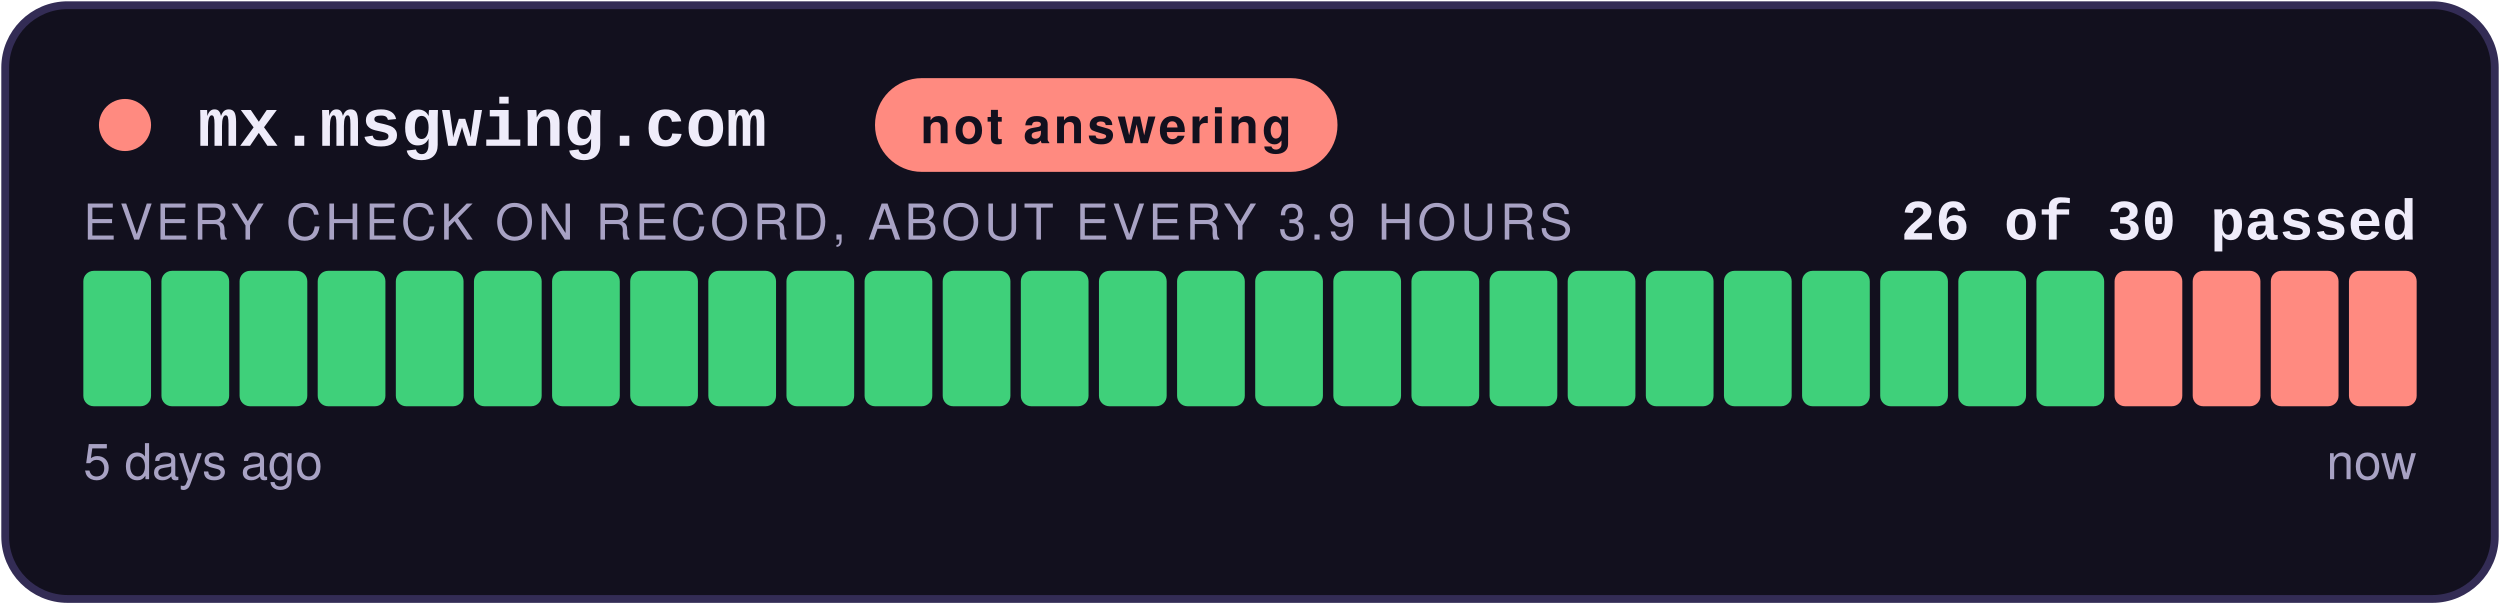
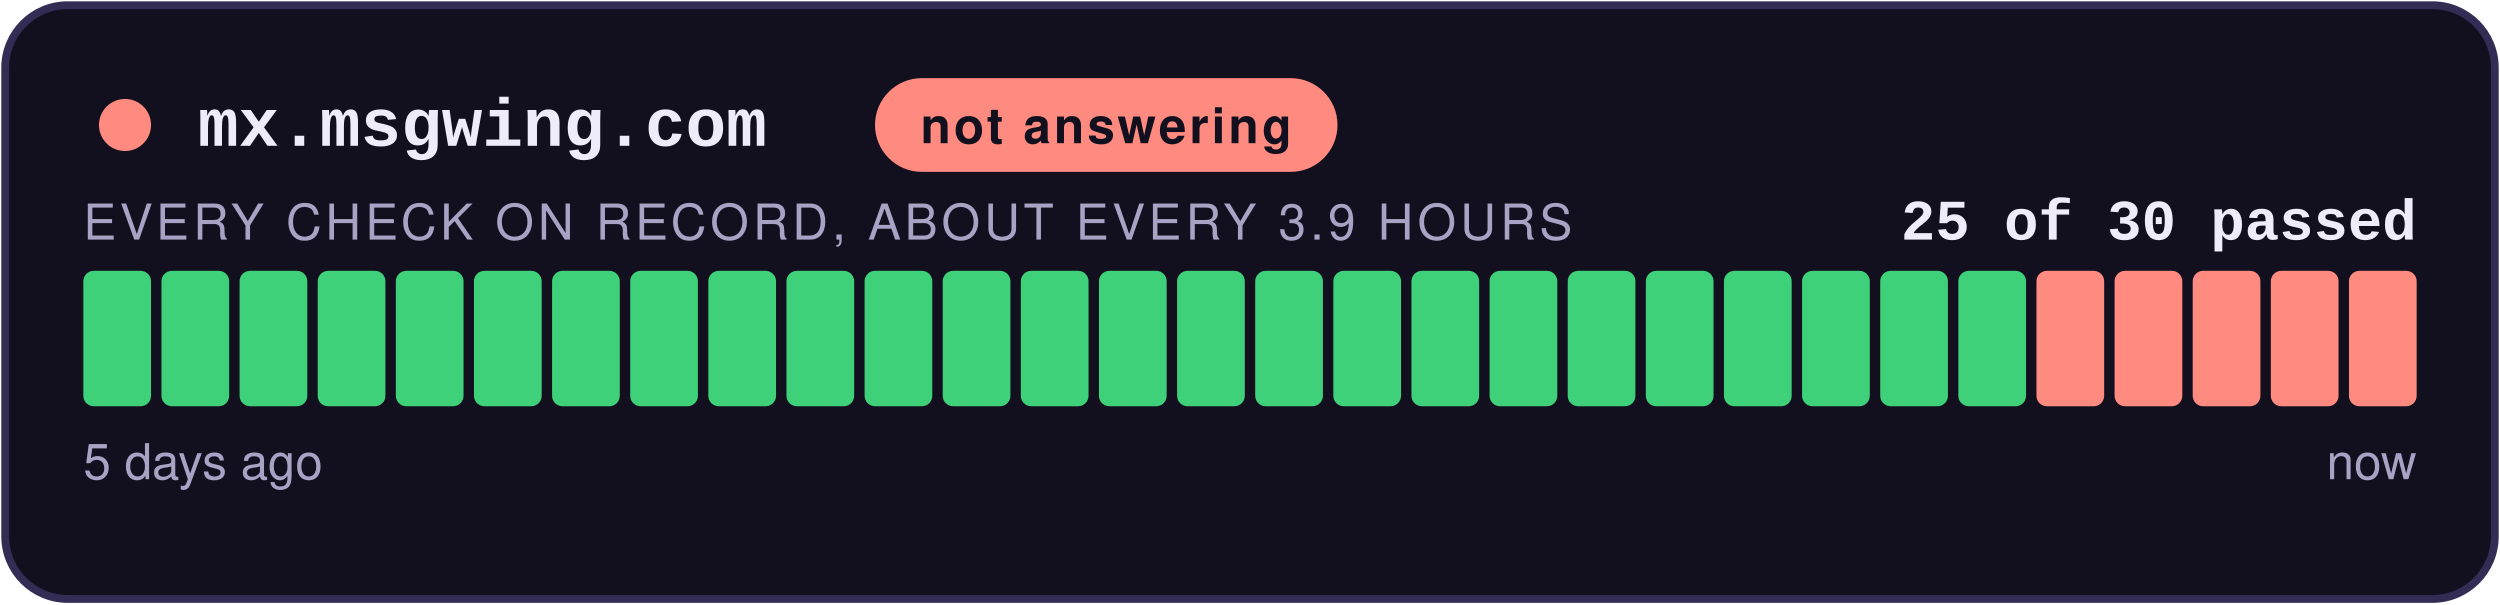
- <svg xmlns="http://www.w3.org/2000/svg" width="480" height="116" viewBox="0 0 480 116" role="img" aria-label="not answering: 26 of 30 checks passed">
+ <svg xmlns="http://www.w3.org/2000/svg" width="480" height="116" viewBox="0 0 480 116" role="img" aria-label="not answering: 25 of 30 checks passed">
  <style>
    .teraz { animation: zu-puls 2.4s ease-in-out infinite; }
    @keyframes zu-puls { 0%, 100% { opacity: 1; } 50% { opacity: .45; } }
    @media (prefers-reduced-motion: reduce) { .teraz { animation: none; } }
  </style>
  <rect x="1" y="1" width="478" height="114" rx="12" fill="#12101E" stroke="#332C55" stroke-width="1.5" />
  <circle cx="24" cy="24" r="5" fill="#FF8A80" />
  <text x="38" y="28" font-family="Courier New,monospace" font-size="13" font-weight="700" fill="#EFECFA">mx.msgwing.com</text>
  <rect x="168" y="15" width="88.8" height="18" rx="9" fill="#FF8A80" />
  <text x="212.4" y="27.5" text-anchor="middle" font-family="-apple-system,Segoe UI,Helvetica,Arial,sans-serif" font-size="9.5" font-weight="700" fill="#12101E" letter-spacing="0.6">not answering</text>
-   <text x="464" y="46" text-anchor="end" font-family="Courier New,monospace" font-size="11" font-weight="700" fill="#EFECFA">26 of 30 passed</text>
+   <text x="464" y="46" text-anchor="end" font-family="Courier New,monospace" font-size="11" font-weight="700" fill="#EFECFA">25 of 30 passed</text>
  <text x="16" y="46" font-family="-apple-system,Segoe UI,Helvetica,Arial,sans-serif" font-size="9.5" fill="#A8A2C4" letter-spacing="0.8">EVERY CHECK ON RECORD, ABOUT EVERY 3.9 HOURS</text>
  <rect x="16.00" y="52" width="13.00" height="26" rx="2" fill="#3FD07A" />
  <rect x="31.00" y="52" width="13.00" height="26" rx="2" fill="#3FD07A" />
  <rect x="46.00" y="52" width="13.00" height="26" rx="2" fill="#3FD07A" />
  <rect x="61.00" y="52" width="13.00" height="26" rx="2" fill="#3FD07A" />
  <rect x="76.00" y="52" width="13.00" height="26" rx="2" fill="#3FD07A" />
  <rect x="91.00" y="52" width="13.00" height="26" rx="2" fill="#3FD07A" />
  <rect x="106.00" y="52" width="13.00" height="26" rx="2" fill="#3FD07A" />
  <rect x="121.00" y="52" width="13.00" height="26" rx="2" fill="#3FD07A" />
  <rect x="136.00" y="52" width="13.00" height="26" rx="2" fill="#3FD07A" />
  <rect x="151.00" y="52" width="13.00" height="26" rx="2" fill="#3FD07A" />
  <rect x="166.00" y="52" width="13.00" height="26" rx="2" fill="#3FD07A" />
  <rect x="181.00" y="52" width="13.00" height="26" rx="2" fill="#3FD07A" />
  <rect x="196.00" y="52" width="13.00" height="26" rx="2" fill="#3FD07A" />
  <rect x="211.00" y="52" width="13.00" height="26" rx="2" fill="#3FD07A" />
  <rect x="226.00" y="52" width="13.00" height="26" rx="2" fill="#3FD07A" />
  <rect x="241.00" y="52" width="13.00" height="26" rx="2" fill="#3FD07A" />
  <rect x="256.00" y="52" width="13.00" height="26" rx="2" fill="#3FD07A" />
  <rect x="271.00" y="52" width="13.00" height="26" rx="2" fill="#3FD07A" />
  <rect x="286.00" y="52" width="13.00" height="26" rx="2" fill="#3FD07A" />
  <rect x="301.00" y="52" width="13.00" height="26" rx="2" fill="#3FD07A" />
  <rect x="316.00" y="52" width="13.00" height="26" rx="2" fill="#3FD07A" />
  <rect x="331.00" y="52" width="13.00" height="26" rx="2" fill="#3FD07A" />
  <rect x="346.00" y="52" width="13.00" height="26" rx="2" fill="#3FD07A" />
  <rect x="361.00" y="52" width="13.00" height="26" rx="2" fill="#3FD07A" />
  <rect x="376.00" y="52" width="13.00" height="26" rx="2" fill="#3FD07A" />
-   <rect x="391.00" y="52" width="13.00" height="26" rx="2" fill="#3FD07A" />
+   <rect x="391.00" y="52" width="13.00" height="26" rx="2" fill="#FF8A80" />
  <rect x="406.00" y="52" width="13.00" height="26" rx="2" fill="#FF8A80" />
  <rect x="421.00" y="52" width="13.00" height="26" rx="2" fill="#FF8A80" />
  <rect x="436.00" y="52" width="13.00" height="26" rx="2" fill="#FF8A80" />
  <rect x="451.00" y="52" width="13.00" height="26" rx="2" fill="#FF8A80" class="teraz" />
  <text x="16" y="92" font-family="-apple-system,Segoe UI,Helvetica,Arial,sans-serif" font-size="9.5" fill="#A8A2C4">5 days ago</text>
  <text x="464" y="92" text-anchor="end" font-family="-apple-system,Segoe UI,Helvetica,Arial,sans-serif" font-size="9.5" fill="#A8A2C4">now</text>
</svg>
